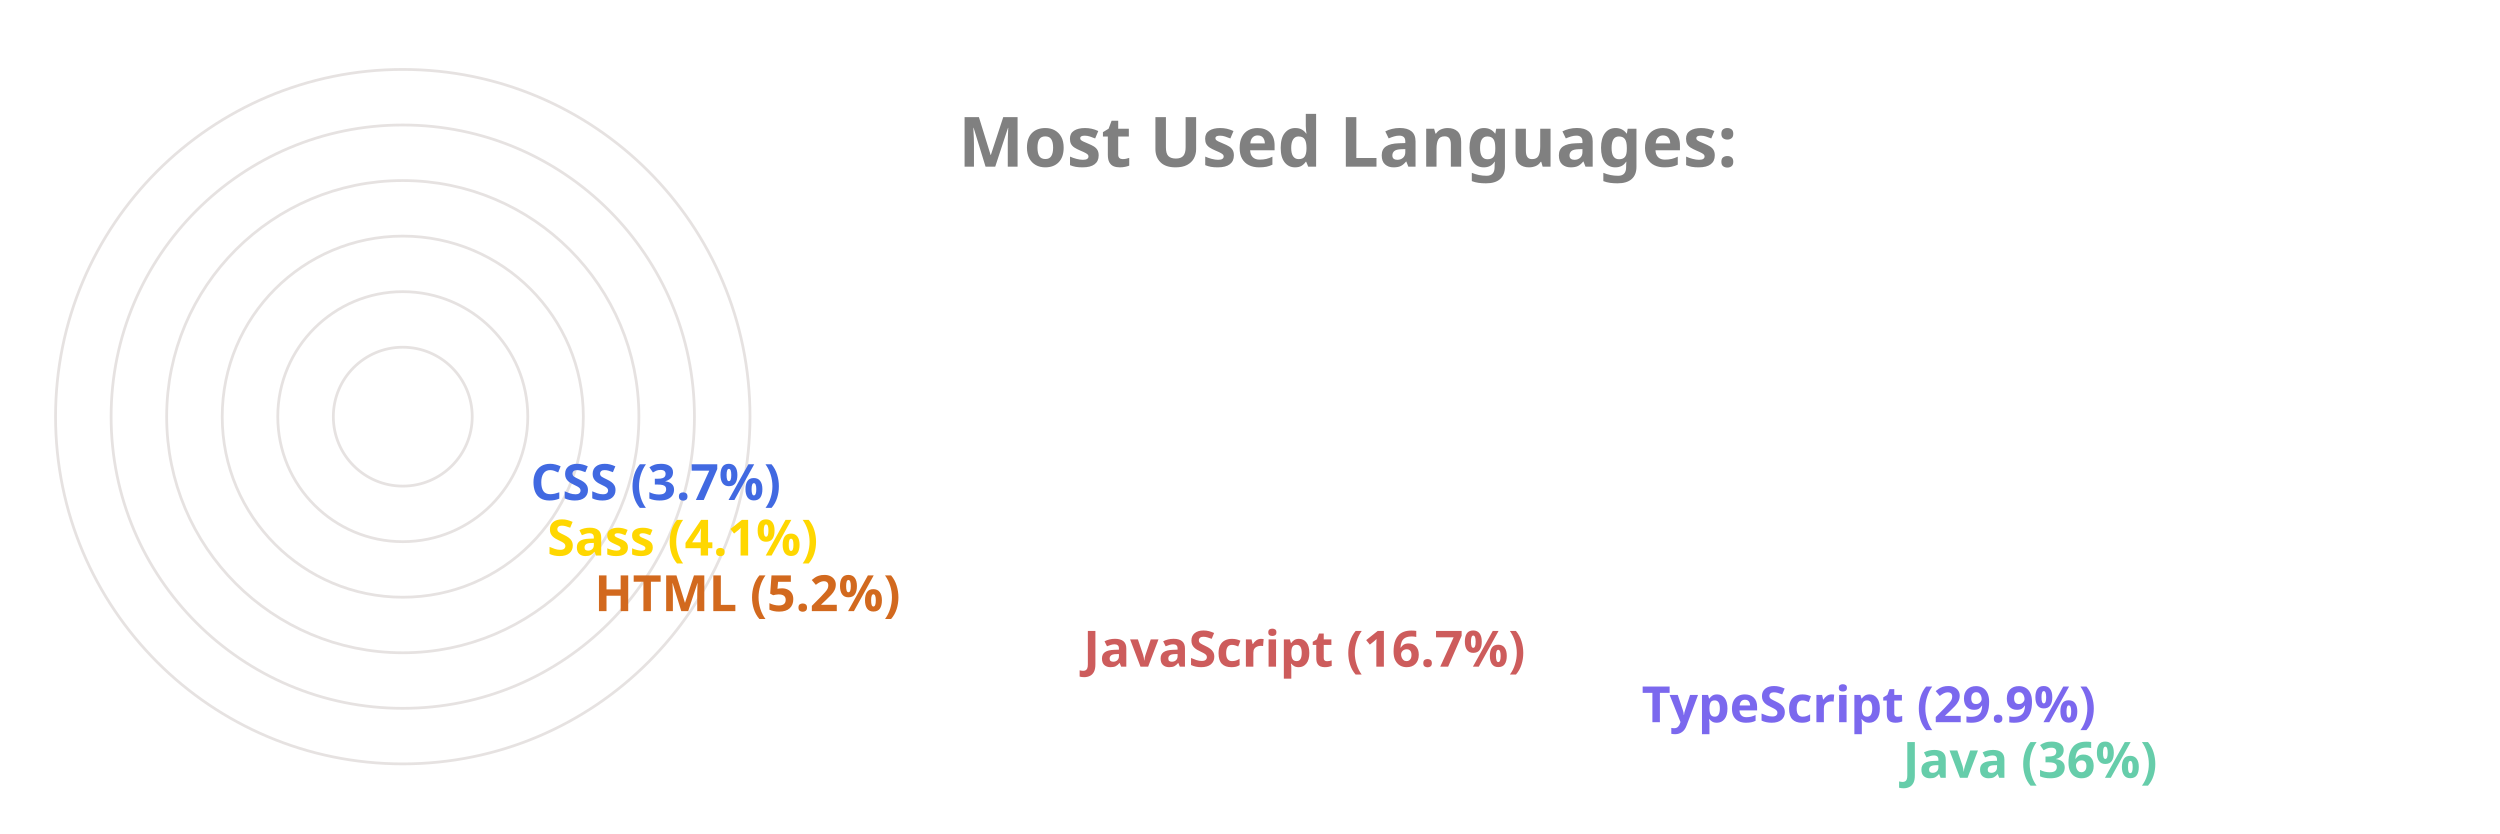
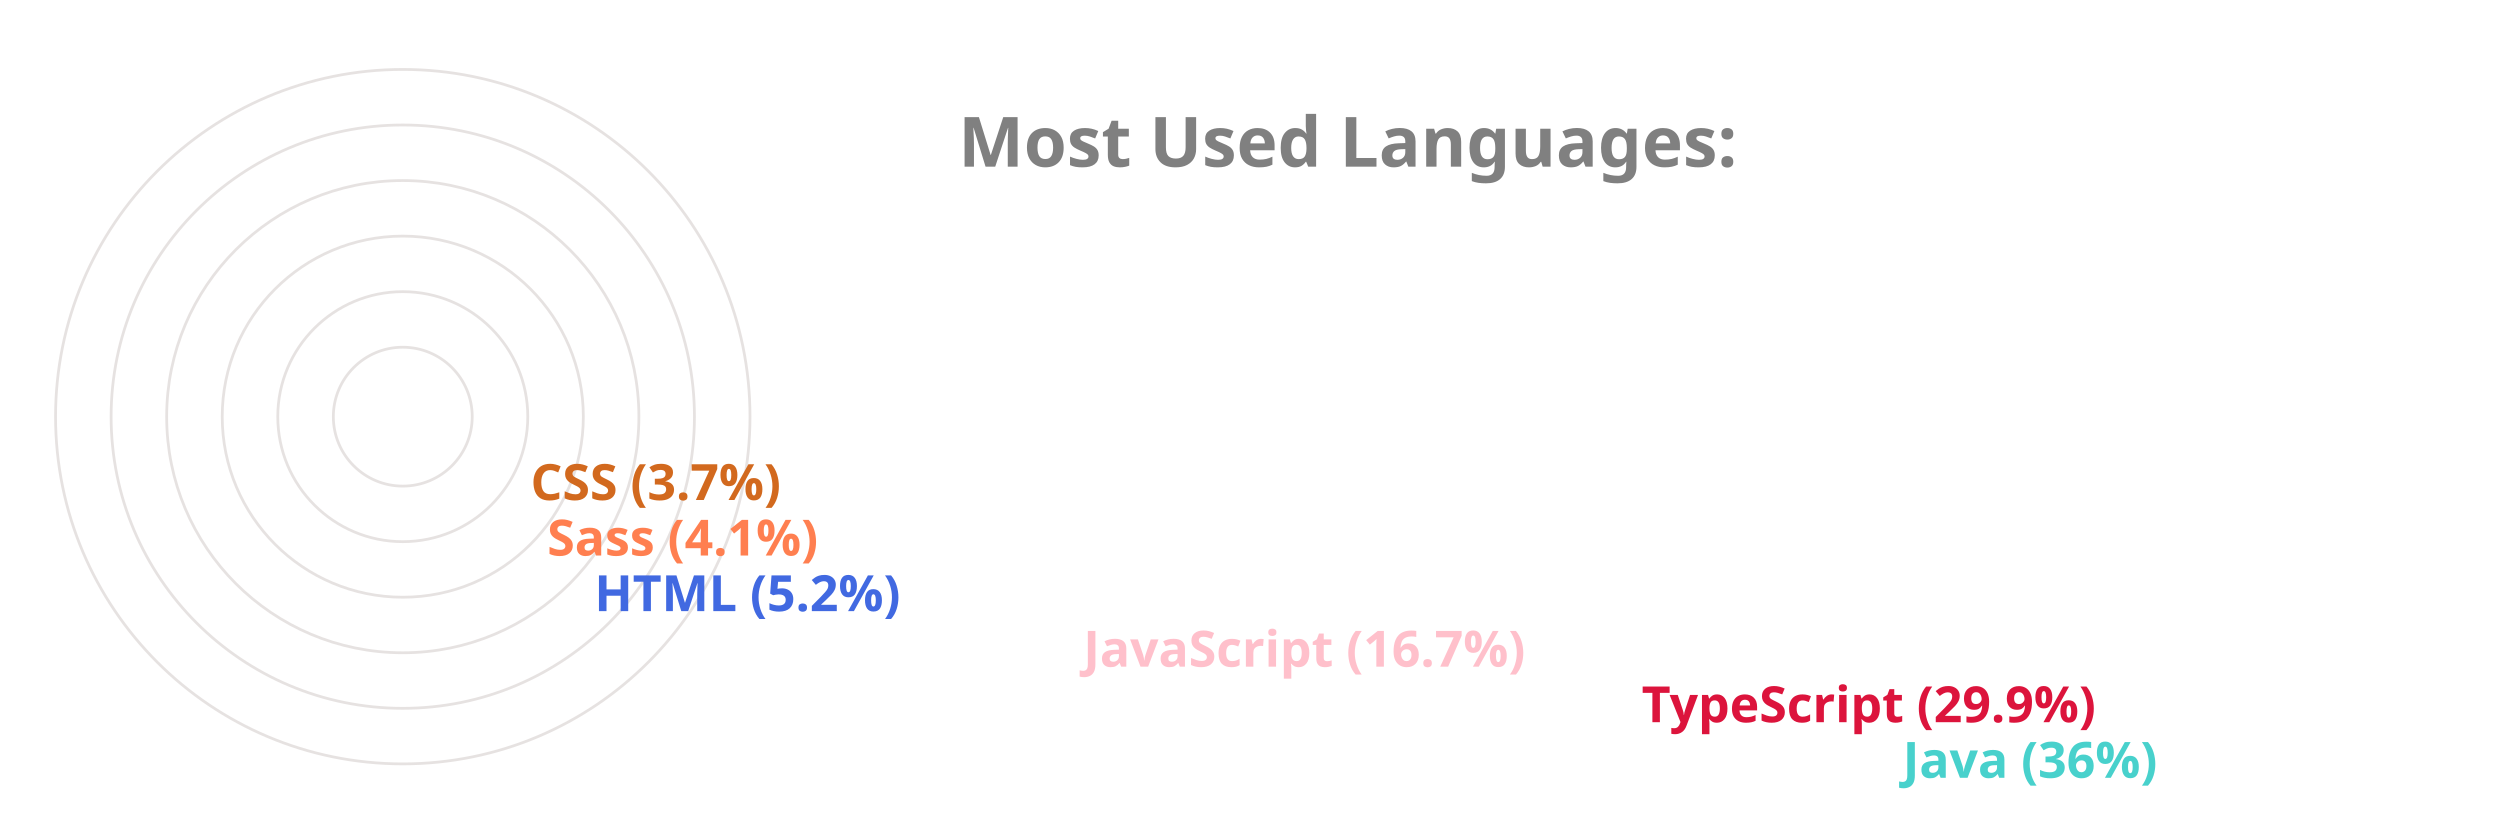
<svg xmlns="http://www.w3.org/2000/svg" viewBox="0 0 650 300" height="200px" width="600px">
  <style>
		.label {
			font: bold 25px sans-serif;
			color: #404040;
			-webkit-text-stroke: 1px white;
	  	}
		.name {
			font: bold 18px sans-serif;
			color: #404040;
	  	}

		.line {
			stroke-dasharray: 1000;
			stroke-dashoffset: 1000;
			animation: dash 3.5s ease-in-out forwards;	
			animation-iteration-count: infinite;
			animation-direction: alternate-reverse;
		}

		.path {
			stroke-dasharray: 1000;
			stroke-dashoffset: 1000;
			animation: dash 3.5s ease-in-out forwards;	
			animation-iteration-count: infinite;
			animation-direction: alternate-reverse;
		}
		  
		@keyframes dash {
			to {
				stroke-dashoffset: 0;
			}
		}

	</style>
  <g stroke="#E6E2E1" fill="none" stroke-width="1">
    <circle cx="20" cy="150" r="125" />
    <circle cx="20" cy="150" r="105" />
    <circle cx="20" cy="150" r="85" />
    <circle cx="20" cy="150" r="65" />
    <circle cx="20" cy="150" r="45" />
    <circle cx="20" cy="150" r="25" />
  </g>
  <g fill="none" stroke-width="20" class="line">
-     <line x2="550" y2="275" x1="20" y1="275" stroke="MediumAquaMarine" />
-     <line x2="456" y2="255" x1="20" y1="255" stroke="MediumSlateBlue" />
-     <line x2="255" y2="235" x1="20" y1="235" stroke="IndianRed" />
-     <line x2="79" y2="215" x1="20" y1="215" stroke="Chocolate" />
-     <line x2="62" y2="195" x1="20" y1="195" stroke="Gold" />
-     <line x2="56" y2="175" x1="20" y1="175" stroke="RoyalBlue" />
+     <line x2="550" y2="275" x1="20" y1="275" stroke="MediumTurquoise" />
+     <line x2="456" y2="255" x1="20" y1="255" stroke="Crimson" />
+     <line x2="255" y2="235" x1="20" y1="235" stroke="Pink" />
+     <line x2="79" y2="215" x1="20" y1="215" stroke="RoyalBlue" />
+     <line x2="62" y2="195" x1="20" y1="195" stroke="Coral" />
+     <line x2="56" y2="175" x1="20" y1="175" stroke="Chocolate" />
  </g>
  <g fill="none" stroke-width="20" stroke-linecap="round" class="path">
-     <path d="M 20 275 A 125 125 45 0 1 -81 76" stroke="MediumAquaMarine" />
-     <path d="M 20 255 A 105 105 45 0 1 -70 97" stroke="MediumSlateBlue" />
-     <path d="M 20 235 A 85 85 45 0 1 -61 125" stroke="IndianRed" />
-     <path d="M 20 215 A 65 65 45 0 1 -44 144" stroke="Chocolate" />
-     <path d="M 20 195 A 45 45 45 0 1 -24 146" stroke="Gold" />
-     <path d="M 20 175 A 25 25 45 0 1 -4 148" stroke="RoyalBlue" />
+     <path d="M 20 275 A 125 125 45 0 1 -81 76" stroke="MediumTurquoise" />
+     <path d="M 20 255 A 105 105 45 0 1 -70 97" stroke="Crimson" />
+     <path d="M 20 235 A 85 85 45 0 1 -61 125" stroke="Pink" />
+     <path d="M 20 215 A 65 65 45 0 1 -44 144" stroke="RoyalBlue" />
+     <path d="M 20 195 A 45 45 45 0 1 -24 146" stroke="Coral" />
+     <path d="M 20 175 A 25 25 45 0 1 -4 148" stroke="Chocolate" />
  </g>
  <g class="name">
-     <text x="560" y="280" fill="MediumAquaMarine">Java (36%)</text>
-     <text x="466" y="260" fill="MediumSlateBlue">TypeScript (29.9%)</text>
-     <text x="265" y="240" fill="IndianRed">JavaScript (16.7%)</text>
-     <text x="89" y="220" fill="Chocolate">HTML (5.2%)</text>
-     <text x="72" y="200" fill="Gold">Sass (4.1%)</text>
-     <text x="66" y="180" fill="RoyalBlue">CSS (3.7%)</text>
+     <text x="560" y="280" fill="MediumTurquoise">Java (36%)</text>
+     <text x="466" y="260" fill="Crimson">TypeScript (29.9%)</text>
+     <text x="265" y="240" fill="Pink">JavaScript (16.7%)</text>
+     <text x="89" y="220" fill="RoyalBlue">HTML (5.2%)</text>
+     <text x="72" y="200" fill="Coral">Sass (4.1%)</text>
+     <text x="66" y="180" fill="Chocolate">CSS (3.7%)</text>
  </g>
  <g class="label">
    <text x="220" y="60" fill="grey">Most Used Languages:</text>
  </g>
</svg>
